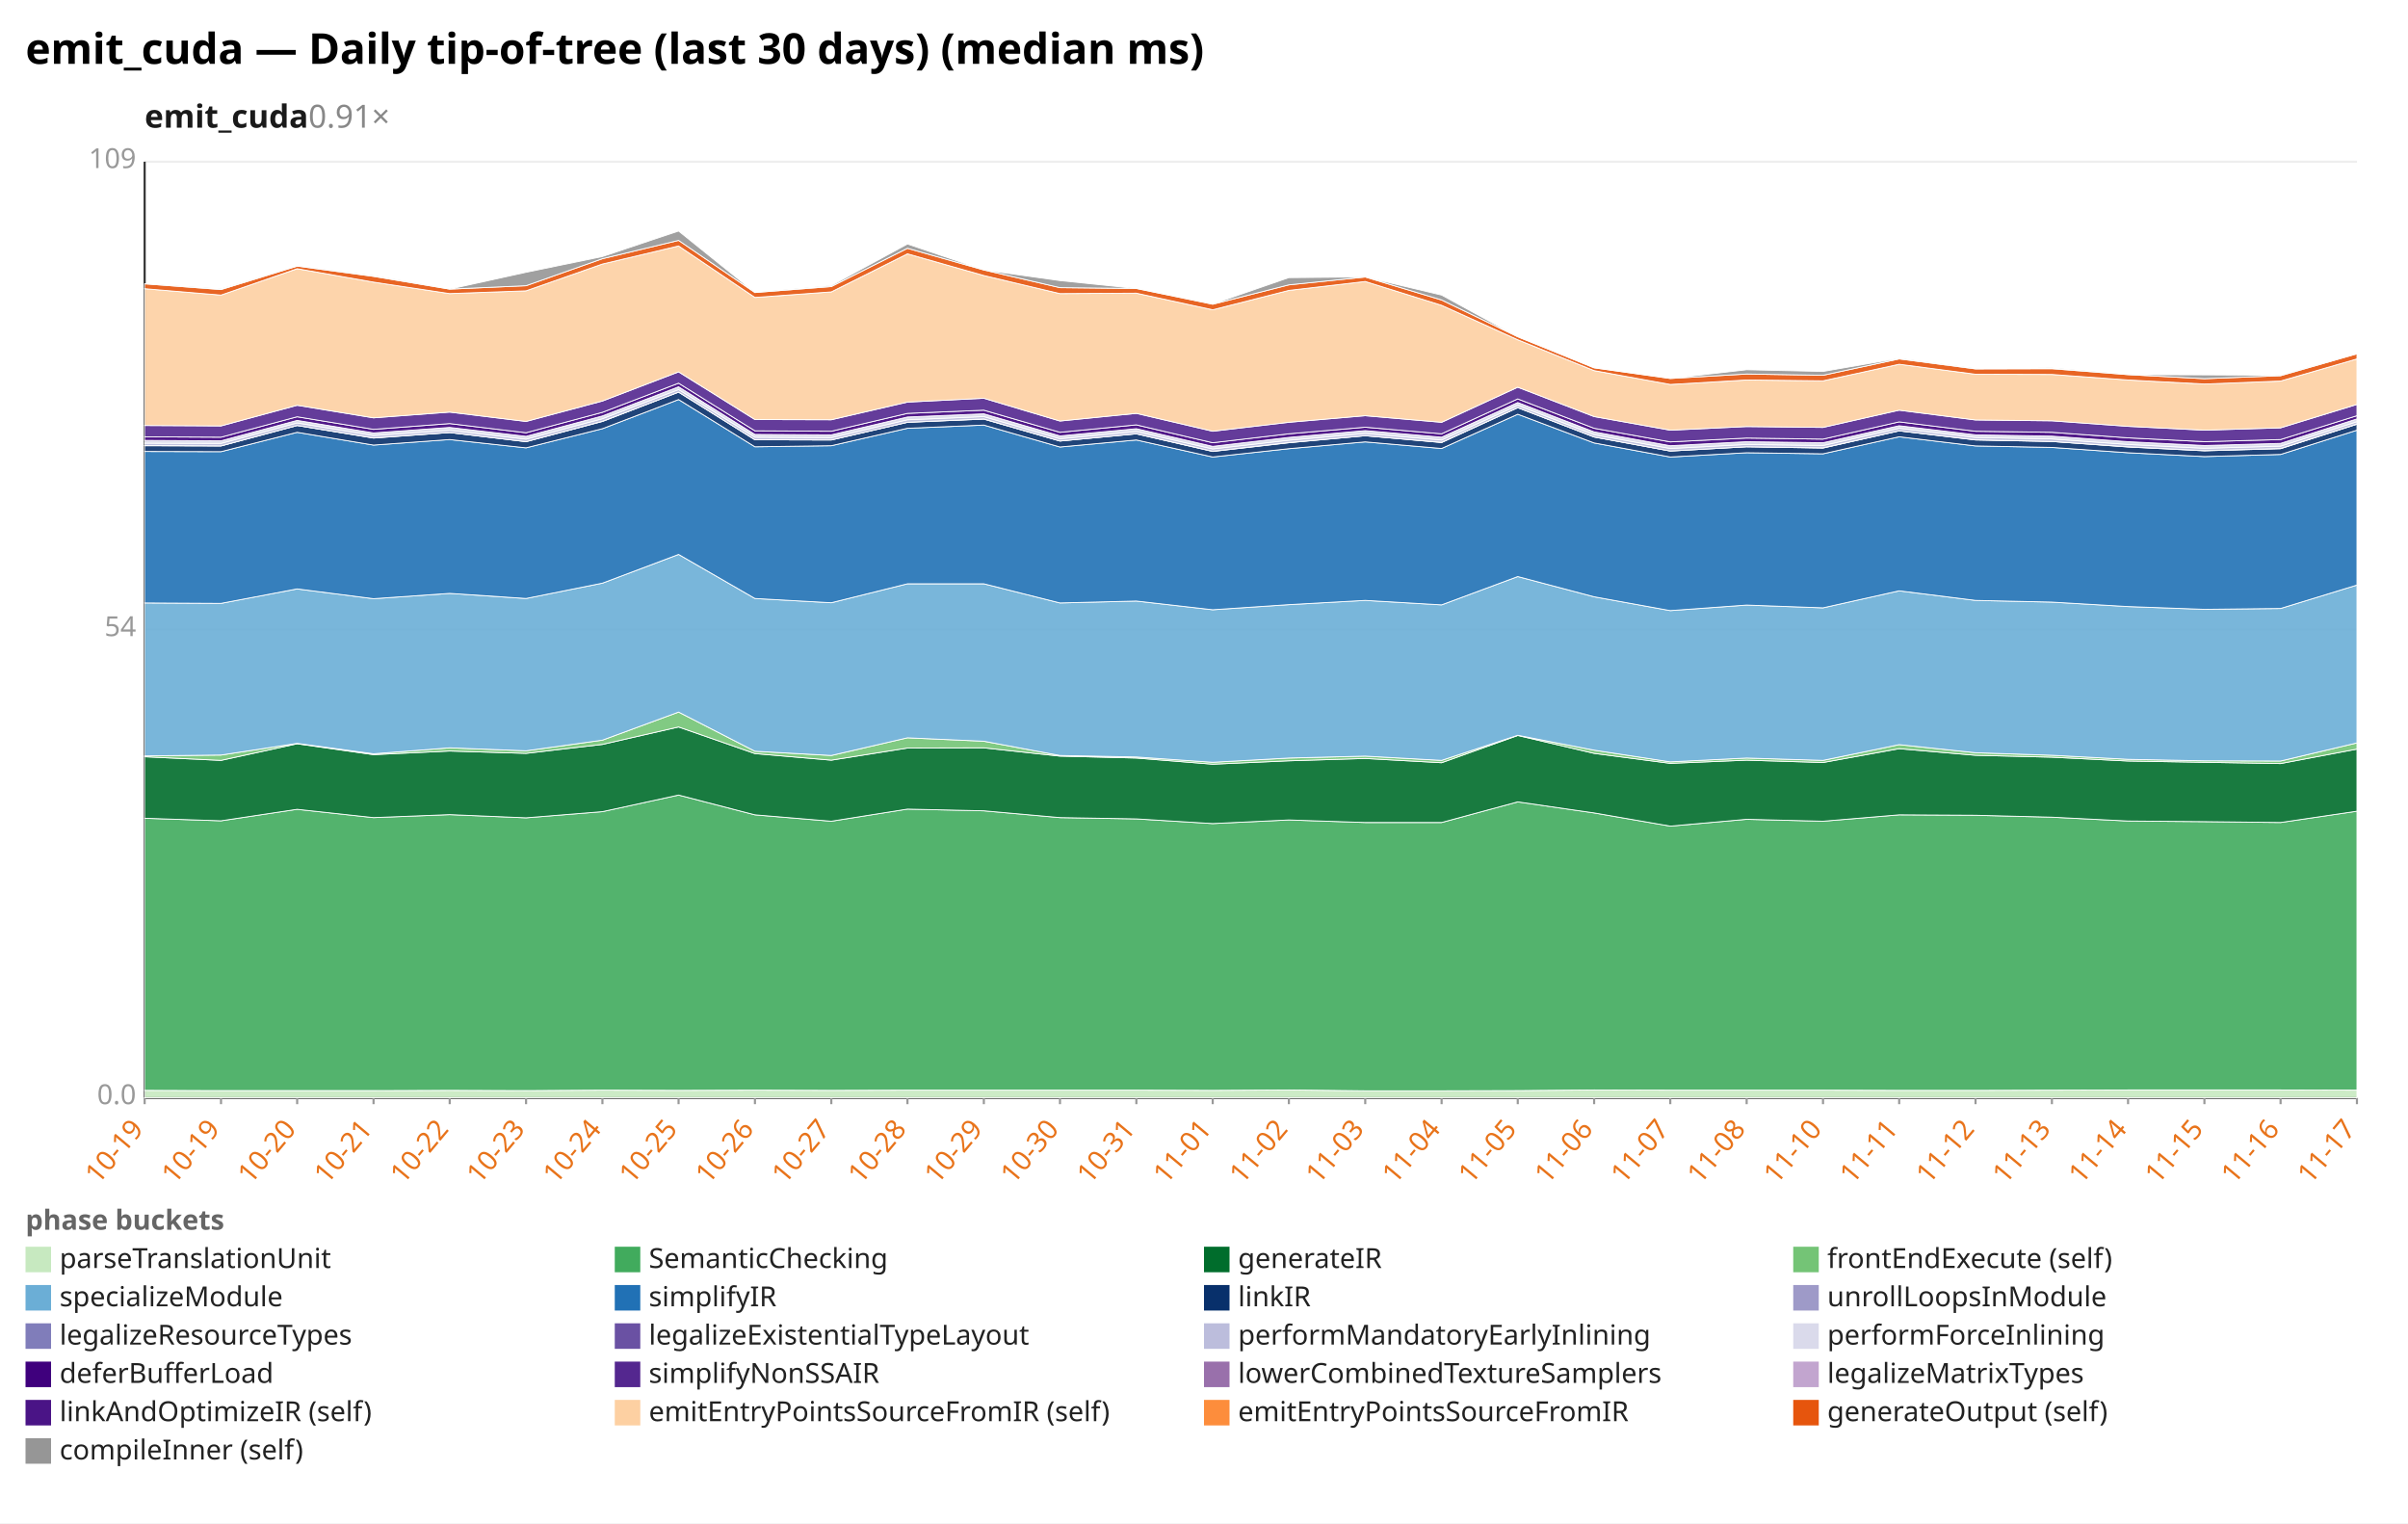
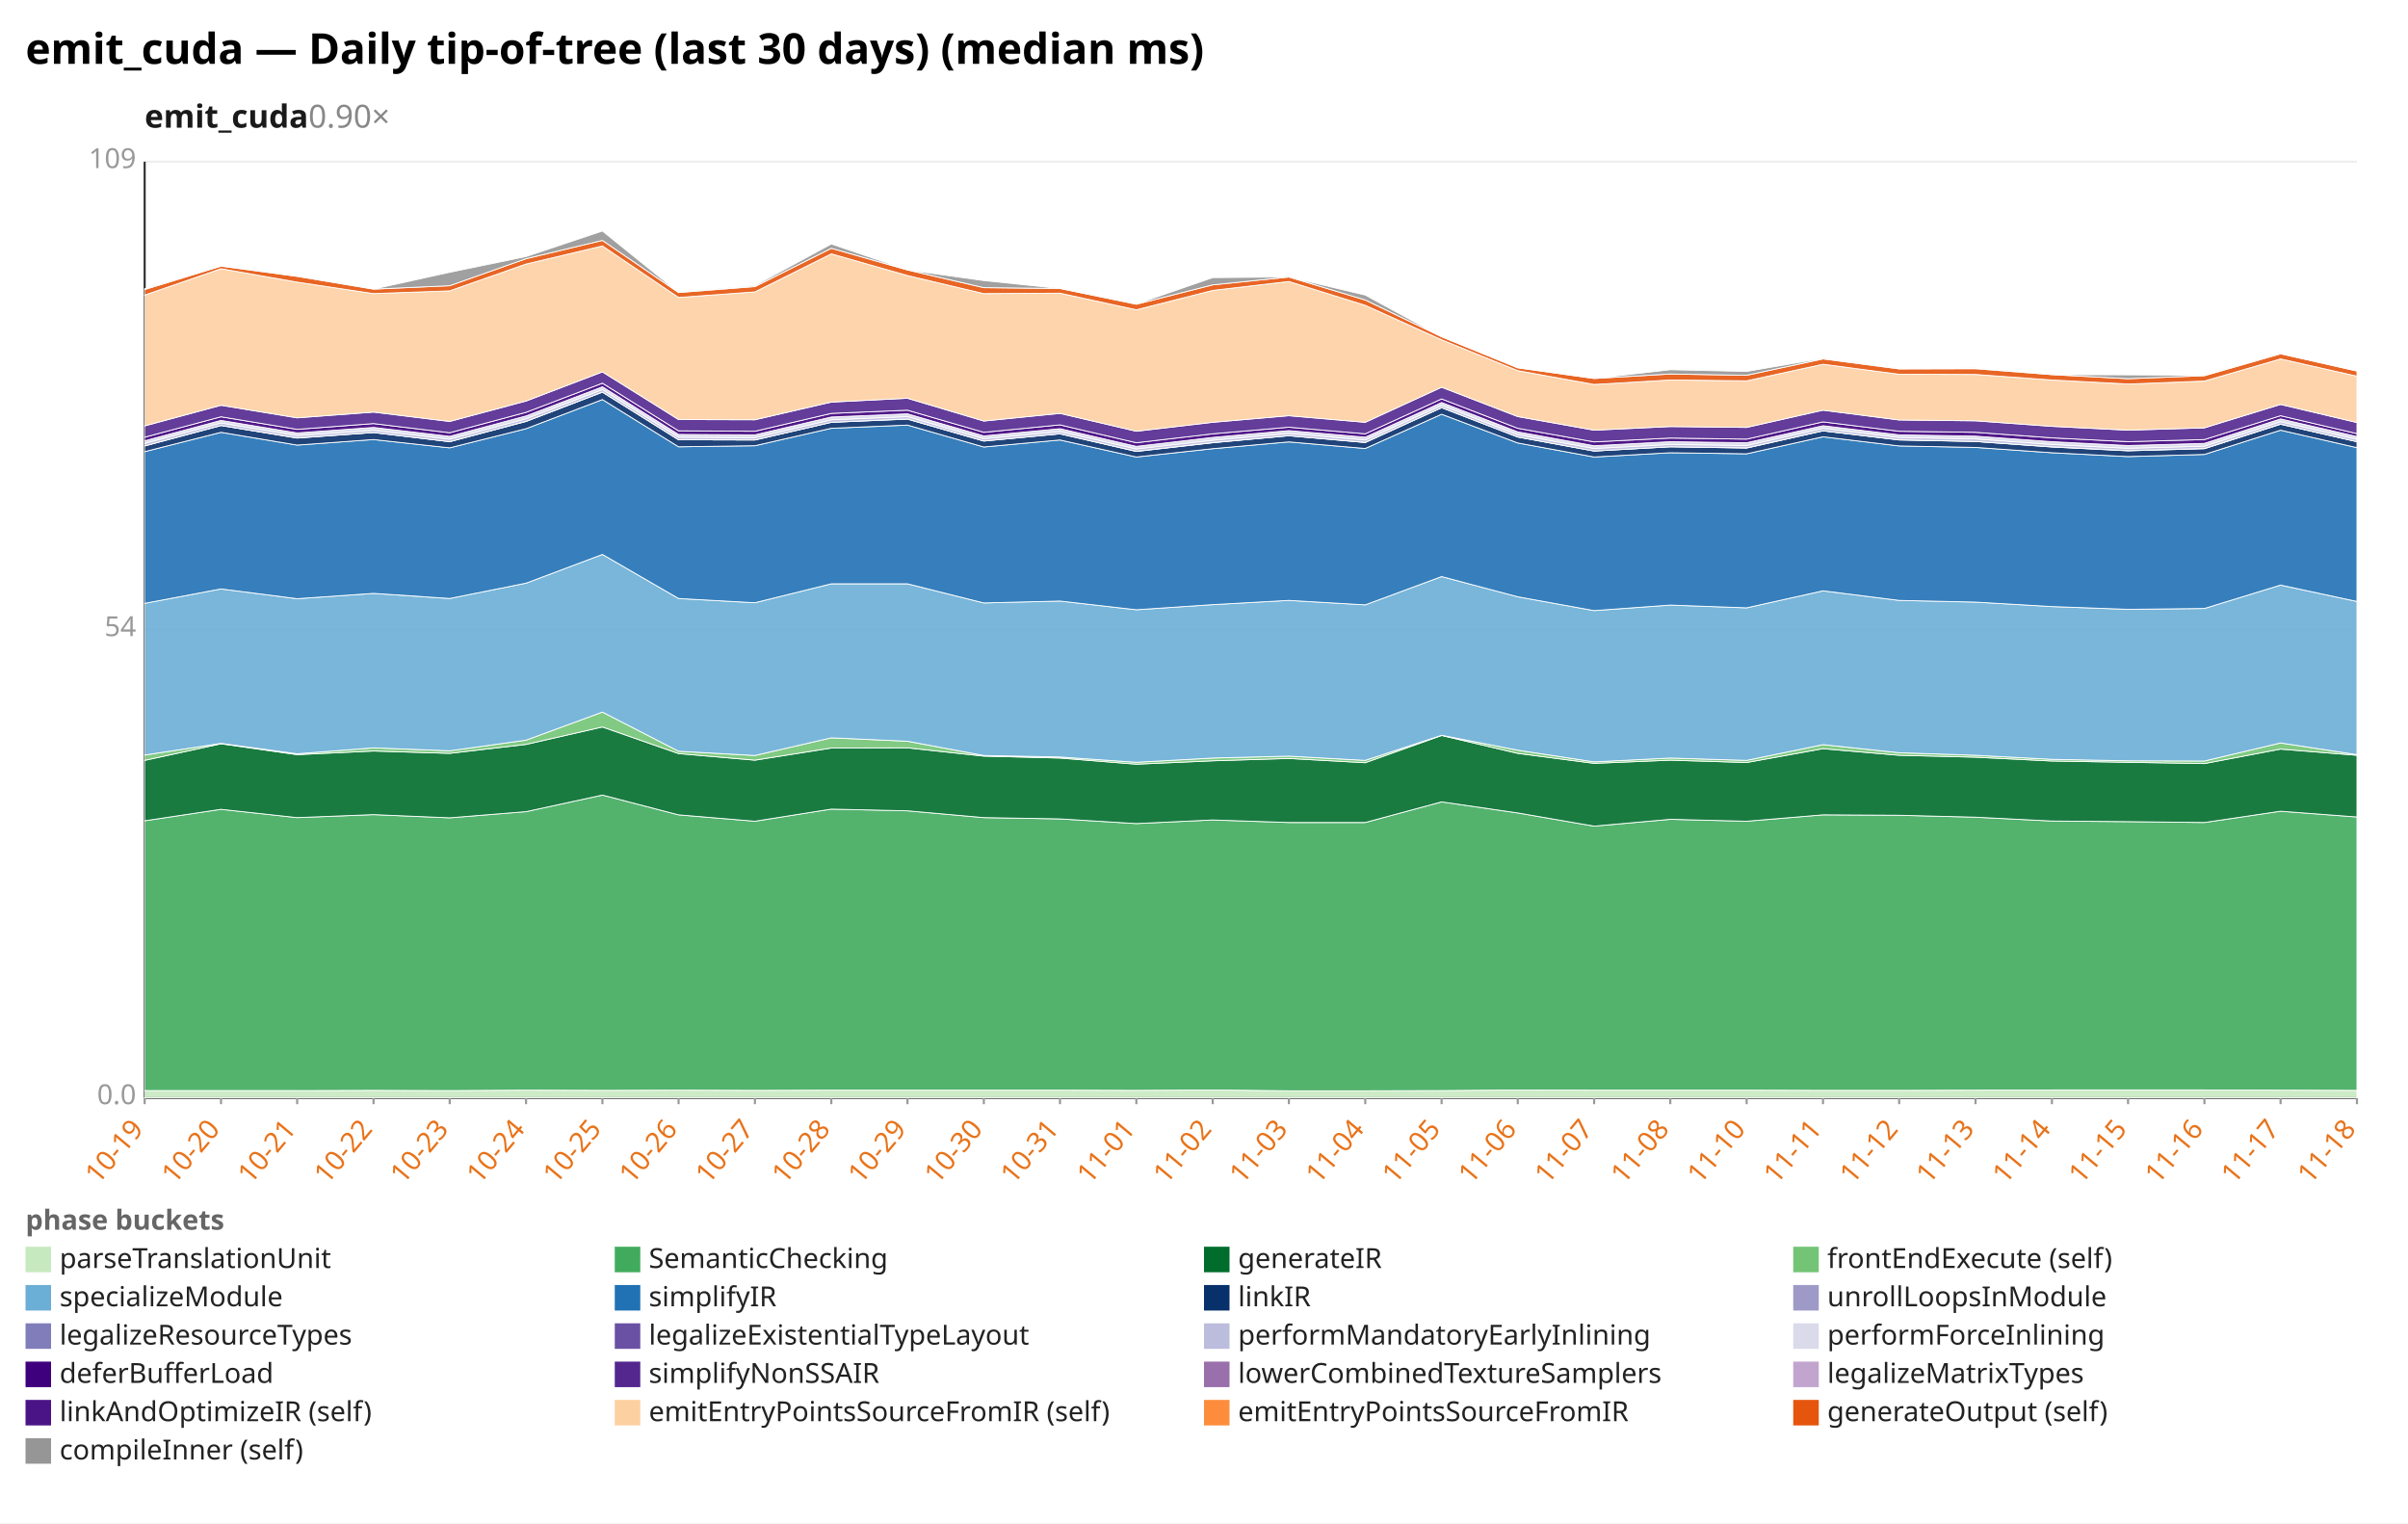
<svg xmlns="http://www.w3.org/2000/svg" width="1132" height="716" viewBox="0 0 1132 716" preserveAspectRatio="xMidYMid meet" font-family="sans-serif" font-size="13">
  <rect width="1132" height="716" fill="white" />
  <text x="12" y="30" font-size="20" font-weight="bold">emit_cuda — Daily tip-of-tree (last 30 days) (median ms)</text>
-   <text x="68" y="60" font-size="15" font-weight="600" fill="#1a1a1a">emit_cuda<tspan fill="#888" font-weight="400" text-decoration="none">  0.91×</tspan>
+   <text x="68" y="60" font-size="15" font-weight="600" fill="#1a1a1a">emit_cuda<tspan fill="#888" font-weight="400" text-decoration="none">  0.90×</tspan>
  </text>
  <line x1="68.0" y1="516.0" x2="1108.0" y2="516.0" stroke="#eee" />
  <text x="64.0" y="519.0" text-anchor="end" fill="#999">0.0</text>
  <line x1="68.0" y1="296.0" x2="1108.0" y2="296.0" stroke="#eee" />
  <text x="64.0" y="299.0" text-anchor="end" fill="#999">54</text>
  <line x1="68.0" y1="76.0" x2="1108.0" y2="76.0" stroke="#eee" />
  <text x="64.0" y="79.0" text-anchor="end" fill="#999">109</text>
  <line x1="68.0" y1="76.0" x2="68.0" y2="516.0" stroke="#333" />
  <line x1="68.0" y1="516.0" x2="1108.0" y2="516.0" stroke="#333" />
  <line x1="68.0" y1="516.0" x2="68.0" y2="519.0" stroke="#999" />
  <text x="68.0" y="531.0" text-anchor="end" fill="#e8731a" transform="rotate(-50 68.0 531.0)">10-19</text>
  <line x1="103.9" y1="516.0" x2="103.9" y2="519.0" stroke="#999" />
-   <text x="103.9" y="531.0" text-anchor="end" fill="#e8731a" transform="rotate(-50 103.9 531.0)">10-19</text>
+   <text x="103.9" y="531.0" text-anchor="end" fill="#e8731a" transform="rotate(-50 103.9 531.0)">10-20</text>
  <line x1="139.7" y1="516.0" x2="139.7" y2="519.0" stroke="#999" />
-   <text x="139.7" y="531.0" text-anchor="end" fill="#e8731a" transform="rotate(-50 139.7 531.0)">10-20</text>
+   <text x="139.7" y="531.0" text-anchor="end" fill="#e8731a" transform="rotate(-50 139.7 531.0)">10-21</text>
  <line x1="175.6" y1="516.0" x2="175.6" y2="519.0" stroke="#999" />
-   <text x="175.6" y="531.0" text-anchor="end" fill="#e8731a" transform="rotate(-50 175.6 531.0)">10-21</text>
+   <text x="175.6" y="531.0" text-anchor="end" fill="#e8731a" transform="rotate(-50 175.6 531.0)">10-22</text>
  <line x1="211.4" y1="516.0" x2="211.4" y2="519.0" stroke="#999" />
-   <text x="211.4" y="531.0" text-anchor="end" fill="#e8731a" transform="rotate(-50 211.4 531.0)">10-22</text>
+   <text x="211.4" y="531.0" text-anchor="end" fill="#e8731a" transform="rotate(-50 211.4 531.0)">10-23</text>
  <line x1="247.3" y1="516.0" x2="247.3" y2="519.0" stroke="#999" />
-   <text x="247.3" y="531.0" text-anchor="end" fill="#e8731a" transform="rotate(-50 247.3 531.0)">10-23</text>
+   <text x="247.3" y="531.0" text-anchor="end" fill="#e8731a" transform="rotate(-50 247.3 531.0)">10-24</text>
  <line x1="283.2" y1="516.0" x2="283.2" y2="519.0" stroke="#999" />
-   <text x="283.2" y="531.0" text-anchor="end" fill="#e8731a" transform="rotate(-50 283.2 531.0)">10-24</text>
+   <text x="283.2" y="531.0" text-anchor="end" fill="#e8731a" transform="rotate(-50 283.2 531.0)">10-25</text>
  <line x1="319.0" y1="516.0" x2="319.0" y2="519.0" stroke="#999" />
-   <text x="319.0" y="531.0" text-anchor="end" fill="#e8731a" transform="rotate(-50 319.0 531.0)">10-25</text>
+   <text x="319.0" y="531.0" text-anchor="end" fill="#e8731a" transform="rotate(-50 319.0 531.0)">10-26</text>
  <line x1="354.9" y1="516.0" x2="354.9" y2="519.0" stroke="#999" />
-   <text x="354.9" y="531.0" text-anchor="end" fill="#e8731a" transform="rotate(-50 354.9 531.0)">10-26</text>
+   <text x="354.9" y="531.0" text-anchor="end" fill="#e8731a" transform="rotate(-50 354.9 531.0)">10-27</text>
  <line x1="390.8" y1="516.0" x2="390.8" y2="519.0" stroke="#999" />
-   <text x="390.8" y="531.0" text-anchor="end" fill="#e8731a" transform="rotate(-50 390.8 531.0)">10-27</text>
+   <text x="390.8" y="531.0" text-anchor="end" fill="#e8731a" transform="rotate(-50 390.8 531.0)">10-28</text>
  <line x1="426.6" y1="516.0" x2="426.6" y2="519.0" stroke="#999" />
-   <text x="426.6" y="531.0" text-anchor="end" fill="#e8731a" transform="rotate(-50 426.6 531.0)">10-28</text>
+   <text x="426.6" y="531.0" text-anchor="end" fill="#e8731a" transform="rotate(-50 426.6 531.0)">10-29</text>
  <line x1="462.5" y1="516.0" x2="462.5" y2="519.0" stroke="#999" />
-   <text x="462.5" y="531.0" text-anchor="end" fill="#e8731a" transform="rotate(-50 462.5 531.0)">10-29</text>
+   <text x="462.5" y="531.0" text-anchor="end" fill="#e8731a" transform="rotate(-50 462.5 531.0)">10-30</text>
  <line x1="498.3" y1="516.0" x2="498.3" y2="519.0" stroke="#999" />
-   <text x="498.3" y="531.0" text-anchor="end" fill="#e8731a" transform="rotate(-50 498.3 531.0)">10-30</text>
+   <text x="498.3" y="531.0" text-anchor="end" fill="#e8731a" transform="rotate(-50 498.3 531.0)">10-31</text>
  <line x1="534.2" y1="516.0" x2="534.2" y2="519.0" stroke="#999" />
-   <text x="534.2" y="531.0" text-anchor="end" fill="#e8731a" transform="rotate(-50 534.2 531.0)">10-31</text>
+   <text x="534.2" y="531.0" text-anchor="end" fill="#e8731a" transform="rotate(-50 534.2 531.0)">11-01</text>
  <line x1="570.1" y1="516.0" x2="570.1" y2="519.0" stroke="#999" />
-   <text x="570.1" y="531.0" text-anchor="end" fill="#e8731a" transform="rotate(-50 570.1 531.0)">11-01</text>
+   <text x="570.1" y="531.0" text-anchor="end" fill="#e8731a" transform="rotate(-50 570.1 531.0)">11-02</text>
  <line x1="605.9" y1="516.0" x2="605.9" y2="519.0" stroke="#999" />
-   <text x="605.9" y="531.0" text-anchor="end" fill="#e8731a" transform="rotate(-50 605.9 531.0)">11-02</text>
+   <text x="605.9" y="531.0" text-anchor="end" fill="#e8731a" transform="rotate(-50 605.9 531.0)">11-03</text>
  <line x1="641.8" y1="516.0" x2="641.8" y2="519.0" stroke="#999" />
-   <text x="641.8" y="531.0" text-anchor="end" fill="#e8731a" transform="rotate(-50 641.8 531.0)">11-03</text>
+   <text x="641.8" y="531.0" text-anchor="end" fill="#e8731a" transform="rotate(-50 641.8 531.0)">11-04</text>
  <line x1="677.7" y1="516.0" x2="677.7" y2="519.0" stroke="#999" />
-   <text x="677.7" y="531.0" text-anchor="end" fill="#e8731a" transform="rotate(-50 677.7 531.0)">11-04</text>
+   <text x="677.7" y="531.0" text-anchor="end" fill="#e8731a" transform="rotate(-50 677.7 531.0)">11-05</text>
  <line x1="713.5" y1="516.0" x2="713.5" y2="519.0" stroke="#999" />
-   <text x="713.5" y="531.0" text-anchor="end" fill="#e8731a" transform="rotate(-50 713.5 531.0)">11-05</text>
+   <text x="713.5" y="531.0" text-anchor="end" fill="#e8731a" transform="rotate(-50 713.5 531.0)">11-06</text>
  <line x1="749.4" y1="516.0" x2="749.4" y2="519.0" stroke="#999" />
-   <text x="749.4" y="531.0" text-anchor="end" fill="#e8731a" transform="rotate(-50 749.4 531.0)">11-06</text>
+   <text x="749.4" y="531.0" text-anchor="end" fill="#e8731a" transform="rotate(-50 749.4 531.0)">11-07</text>
  <line x1="785.2" y1="516.0" x2="785.2" y2="519.0" stroke="#999" />
-   <text x="785.2" y="531.0" text-anchor="end" fill="#e8731a" transform="rotate(-50 785.2 531.0)">11-07</text>
+   <text x="785.2" y="531.0" text-anchor="end" fill="#e8731a" transform="rotate(-50 785.2 531.0)">11-08</text>
  <line x1="821.1" y1="516.0" x2="821.1" y2="519.0" stroke="#999" />
-   <text x="821.1" y="531.0" text-anchor="end" fill="#e8731a" transform="rotate(-50 821.1 531.0)">11-08</text>
+   <text x="821.1" y="531.0" text-anchor="end" fill="#e8731a" transform="rotate(-50 821.1 531.0)">11-10</text>
  <line x1="857.0" y1="516.0" x2="857.0" y2="519.0" stroke="#999" />
-   <text x="857.0" y="531.0" text-anchor="end" fill="#e8731a" transform="rotate(-50 857.0 531.0)">11-10</text>
+   <text x="857.0" y="531.0" text-anchor="end" fill="#e8731a" transform="rotate(-50 857.0 531.0)">11-11</text>
  <line x1="892.8" y1="516.0" x2="892.8" y2="519.0" stroke="#999" />
-   <text x="892.8" y="531.0" text-anchor="end" fill="#e8731a" transform="rotate(-50 892.8 531.0)">11-11</text>
+   <text x="892.8" y="531.0" text-anchor="end" fill="#e8731a" transform="rotate(-50 892.8 531.0)">11-12</text>
  <line x1="928.7" y1="516.0" x2="928.7" y2="519.0" stroke="#999" />
-   <text x="928.7" y="531.0" text-anchor="end" fill="#e8731a" transform="rotate(-50 928.7 531.0)">11-12</text>
+   <text x="928.7" y="531.0" text-anchor="end" fill="#e8731a" transform="rotate(-50 928.7 531.0)">11-13</text>
  <line x1="964.6" y1="516.0" x2="964.6" y2="519.0" stroke="#999" />
-   <text x="964.6" y="531.0" text-anchor="end" fill="#e8731a" transform="rotate(-50 964.6 531.0)">11-13</text>
+   <text x="964.6" y="531.0" text-anchor="end" fill="#e8731a" transform="rotate(-50 964.6 531.0)">11-14</text>
  <line x1="1000.4" y1="516.0" x2="1000.4" y2="519.0" stroke="#999" />
-   <text x="1000.4" y="531.0" text-anchor="end" fill="#e8731a" transform="rotate(-50 1000.4 531.0)">11-14</text>
+   <text x="1000.4" y="531.0" text-anchor="end" fill="#e8731a" transform="rotate(-50 1000.4 531.0)">11-15</text>
  <line x1="1036.3" y1="516.0" x2="1036.3" y2="519.0" stroke="#999" />
-   <text x="1036.3" y="531.0" text-anchor="end" fill="#e8731a" transform="rotate(-50 1036.3 531.0)">11-15</text>
+   <text x="1036.3" y="531.0" text-anchor="end" fill="#e8731a" transform="rotate(-50 1036.3 531.0)">11-16</text>
  <line x1="1072.1" y1="516.0" x2="1072.1" y2="519.0" stroke="#999" />
-   <text x="1072.1" y="531.0" text-anchor="end" fill="#e8731a" transform="rotate(-50 1072.1 531.0)">11-16</text>
+   <text x="1072.1" y="531.0" text-anchor="end" fill="#e8731a" transform="rotate(-50 1072.1 531.0)">11-17</text>
  <line x1="1108.0" y1="516.0" x2="1108.0" y2="519.0" stroke="#999" />
-   <text x="1108.0" y="531.0" text-anchor="end" fill="#e8731a" transform="rotate(-50 1108.0 531.0)">11-17</text>
-   <polygon points="68.0,512.5 103.9,512.6 139.7,512.6 175.6,512.6 211.4,512.5 247.3,512.6 283.2,512.4 319.0,512.5 354.9,512.4 390.8,512.5 426.6,512.4 462.5,512.4 498.3,512.4 534.2,512.4 570.1,512.5 605.9,512.3 641.8,512.7 677.7,512.7 713.5,512.6 749.4,512.3 785.2,512.4 821.1,512.4 857.0,512.4 892.8,512.5 928.7,512.5 964.6,512.4 1000.4,512.3 1036.3,512.3 1072.1,512.3 1108.0,512.4 1108.0,516.0 1072.1,516.0 1036.3,516.0 1000.4,516.0 964.6,516.0 928.7,516.0 892.8,516.0 857.0,516.0 821.1,516.0 785.2,516.0 749.4,516.0 713.5,516.0 677.7,516.0 641.8,516.0 605.9,516.0 570.1,516.0 534.2,516.0 498.3,516.0 462.5,516.0 426.6,516.0 390.8,516.0 354.9,516.0 319.0,516.0 283.2,516.0 247.3,516.0 211.4,516.0 175.6,516.0 139.7,516.0 103.9,516.0 68.0,516.0" fill="#c7e9c0" fill-opacity="0.9" stroke="#fff" stroke-width="0.4" />
-   <polygon points="68.0,384.6 103.9,385.8 139.7,380.4 175.6,384.3 211.4,382.9 247.3,384.4 283.2,381.5 319.0,373.7 354.9,383.0 390.8,386.0 426.6,380.3 462.5,381.1 498.3,384.3 534.2,384.9 570.1,387.1 605.9,385.4 641.8,386.6 677.7,386.6 713.5,376.9 749.4,382.1 785.2,388.3 821.1,385.1 857.0,386.0 892.8,383.0 928.7,383.2 964.6,384.1 1000.4,385.9 1036.3,386.2 1072.1,386.6 1108.0,381.3 1108.0,512.4 1072.1,512.3 1036.3,512.3 1000.4,512.3 964.6,512.4 928.7,512.5 892.8,512.5 857.0,512.4 821.1,512.4 785.2,512.4 749.4,512.3 713.5,512.6 677.7,512.7 641.8,512.7 605.9,512.3 570.1,512.5 534.2,512.4 498.3,512.4 462.5,512.4 426.6,512.4 390.8,512.5 354.9,512.4 319.0,512.5 283.2,512.4 247.3,512.6 211.4,512.5 175.6,512.6 139.7,512.6 103.9,512.6 68.0,512.5" fill="#41ab5d" fill-opacity="0.9" stroke="#fff" stroke-width="0.4" />
-   <polygon points="68.0,355.7 103.9,357.4 139.7,349.6 175.6,354.7 211.4,353.0 247.3,354.1 283.2,349.9 319.0,341.7 354.9,354.2 390.8,357.3 426.6,351.6 462.5,351.5 498.3,355.4 534.2,356.3 570.1,359.2 605.9,357.6 641.8,356.5 677.7,358.5 713.5,345.7 749.4,354.1 785.2,358.8 821.1,357.3 857.0,358.4 892.8,351.9 928.7,355.0 964.6,355.9 1000.4,357.7 1036.3,358.3 1072.1,358.9 1108.0,352.1 1108.0,381.3 1072.1,386.6 1036.3,386.2 1000.4,385.9 964.6,384.1 928.7,383.2 892.8,383.0 857.0,386.0 821.1,385.1 785.2,388.3 749.4,382.1 713.5,376.9 677.7,386.6 641.8,386.6 605.9,385.4 570.1,387.1 534.2,384.9 498.3,384.3 462.5,381.1 426.6,380.3 390.8,386.0 354.9,383.0 319.0,373.7 283.2,381.5 247.3,384.4 211.4,382.9 175.6,384.3 139.7,380.4 103.9,385.8 68.0,384.6" fill="#006d2c" fill-opacity="0.9" stroke="#fff" stroke-width="0.4" />
-   <polygon points="68.0,355.3 103.9,354.9 139.7,349.4 175.6,354.3 211.4,351.5 247.3,352.9 283.2,347.9 319.0,334.7 354.9,353.1 390.8,355.1 426.6,346.8 462.5,348.4 498.3,355.1 534.2,355.8 570.1,358.3 605.9,356.3 641.8,355.4 677.7,357.4 713.5,345.6 749.4,352.6 785.2,358.1 821.1,356.3 857.0,357.4 892.8,350.0 928.7,353.8 964.6,355.0 1000.4,356.9 1036.3,357.6 1072.1,357.7 1108.0,349.2 1108.0,352.1 1072.1,358.9 1036.3,358.3 1000.4,357.7 964.6,355.9 928.7,355.0 892.8,351.9 857.0,358.4 821.1,357.3 785.2,358.8 749.4,354.1 713.5,345.7 677.7,358.5 641.8,356.5 605.9,357.6 570.1,359.2 534.2,356.3 498.3,355.4 462.5,351.5 426.6,351.6 390.8,357.3 354.9,354.2 319.0,341.7 283.2,349.9 247.3,354.1 211.4,353.0 175.6,354.7 139.7,349.6 103.9,357.4 68.0,355.7" fill="#74c476" fill-opacity="0.9" stroke="#fff" stroke-width="0.4" />
-   <polygon points="68.0,283.4 103.9,283.6 139.7,276.8 175.6,281.4 211.4,278.9 247.3,281.3 283.2,274.1 319.0,260.6 354.9,281.3 390.8,283.3 426.6,274.4 462.5,274.4 498.3,283.4 534.2,282.5 570.1,286.6 605.9,284.2 641.8,282.2 677.7,284.3 713.5,271.0 749.4,280.5 785.2,287.0 821.1,284.4 857.0,285.7 892.8,277.7 928.7,282.2 964.6,283.0 1000.4,285.1 1036.3,286.4 1072.1,286.0 1108.0,275.0 1108.0,349.2 1072.1,357.7 1036.3,357.6 1000.4,356.9 964.6,355.0 928.7,353.8 892.8,350.0 857.0,357.4 821.1,356.3 785.2,358.1 749.4,352.6 713.5,345.6 677.7,357.4 641.8,355.4 605.9,356.3 570.1,358.3 534.2,355.8 498.3,355.1 462.5,348.4 426.6,346.8 390.8,355.1 354.9,353.1 319.0,334.7 283.2,347.9 247.3,352.9 211.4,351.5 175.6,354.3 139.7,349.4 103.9,354.9 68.0,355.3" fill="#6baed6" fill-opacity="0.9" stroke="#fff" stroke-width="0.4" />
-   <polygon points="68.0,212.2 103.9,212.3 139.7,203.2 175.6,209.2 211.4,206.6 247.3,210.5 283.2,201.5 319.0,187.8 354.9,210.0 390.8,209.5 426.6,201.3 462.5,199.8 498.3,210.1 534.2,206.8 570.1,214.8 605.9,210.9 641.8,207.7 677.7,210.8 713.5,194.7 749.4,208.2 785.2,214.8 821.1,212.8 857.0,213.3 892.8,205.3 928.7,209.6 964.6,210.3 1000.4,212.8 1036.3,214.6 1072.1,213.6 1108.0,202.2 1108.0,275.0 1072.1,286.0 1036.3,286.4 1000.4,285.1 964.6,283.0 928.7,282.2 892.8,277.7 857.0,285.7 821.1,284.4 785.2,287.0 749.4,280.5 713.5,271.0 677.7,284.3 641.8,282.2 605.9,284.2 570.1,286.6 534.2,282.5 498.3,283.4 462.5,274.4 426.6,274.4 390.8,283.3 354.9,281.3 319.0,260.6 283.2,274.1 247.3,281.3 211.4,278.9 175.6,281.4 139.7,276.8 103.9,283.6 68.0,283.4" fill="#2171b5" fill-opacity="0.9" stroke="#fff" stroke-width="0.4" />
-   <polygon points="68.0,209.5 103.9,209.6 139.7,200.0 175.6,205.9 211.4,203.3 247.3,207.6 283.2,198.1 319.0,184.3 354.9,206.7 390.8,206.8 426.6,198.5 462.5,197.0 498.3,207.3 534.2,203.9 570.1,212.2 605.9,208.1 641.8,204.8 677.7,208.0 713.5,191.6 749.4,205.4 785.2,212.0 821.1,210.0 857.0,210.6 892.8,202.5 928.7,206.8 964.6,207.5 1000.4,210.1 1036.3,211.9 1072.1,210.9 1108.0,199.4 1108.0,202.2 1072.1,213.6 1036.3,214.6 1000.4,212.8 964.6,210.3 928.7,209.6 892.8,205.3 857.0,213.3 821.1,212.8 785.2,214.8 749.4,208.2 713.5,194.7 677.7,210.8 641.8,207.7 605.9,210.9 570.1,214.8 534.2,206.8 498.3,210.1 462.5,199.8 426.6,201.3 390.8,209.5 354.9,210.0 319.0,187.8 283.2,201.5 247.3,210.5 211.4,206.6 175.6,209.2 139.7,203.2 103.9,212.3 68.0,212.2" fill="#08306b" fill-opacity="0.9" stroke="#fff" stroke-width="0.4" />
-   <polygon points="68.0,209.4 103.9,209.6 139.7,200.0 175.6,205.8 211.4,203.3 247.3,207.6 283.2,198.0 319.0,184.3 354.9,206.7 390.8,206.8 426.6,198.5 462.5,196.9 498.3,207.3 534.2,203.9 570.1,212.1 605.9,208.0 641.8,204.8 677.7,207.9 713.5,191.6 749.4,205.4 785.2,212.0 821.1,210.0 857.0,210.5 892.8,202.5 928.7,206.7 964.6,207.5 1000.4,210.0 1036.3,211.8 1072.1,210.8 1108.0,199.3 1108.0,199.4 1072.1,210.9 1036.3,211.9 1000.4,210.1 964.6,207.5 928.7,206.8 892.8,202.5 857.0,210.6 821.1,210.0 785.2,212.0 749.4,205.4 713.5,191.6 677.7,208.0 641.8,204.8 605.9,208.1 570.1,212.2 534.2,203.9 498.3,207.3 462.5,197.0 426.6,198.5 390.8,206.8 354.9,206.7 319.0,184.3 283.2,198.1 247.3,207.6 211.4,203.3 175.6,205.9 139.7,200.0 103.9,209.6 68.0,209.5" fill="#9e9ac8" fill-opacity="0.9" stroke="#fff" stroke-width="0.4" />
-   <polygon points="68.0,208.3 103.9,208.4 139.7,198.8 175.6,204.7 211.4,202.2 247.3,206.4 283.2,196.8 319.0,183.1 354.9,205.5 390.8,205.7 426.6,197.3 462.5,195.8 498.3,206.2 534.2,202.8 570.1,211.0 605.9,206.9 641.8,203.7 677.7,206.8 713.5,190.5 749.4,204.3 785.2,210.8 821.1,208.9 857.0,209.4 892.8,201.3 928.7,205.6 964.6,206.3 1000.4,208.9 1036.3,210.7 1072.1,209.7 1108.0,198.2 1108.0,199.3 1072.1,210.8 1036.3,211.8 1000.4,210.0 964.6,207.5 928.7,206.7 892.8,202.5 857.0,210.5 821.1,210.0 785.2,212.0 749.4,205.4 713.5,191.6 677.7,207.9 641.8,204.8 605.9,208.0 570.1,212.1 534.2,203.9 498.3,207.3 462.5,196.9 426.6,198.5 390.8,206.8 354.9,206.7 319.0,184.3 283.2,198.0 247.3,207.6 211.4,203.3 175.6,205.8 139.7,200.0 103.9,209.6 68.0,209.4" fill="#bcbddc" fill-opacity="0.9" stroke="#fff" stroke-width="0.4" />
-   <polygon points="68.0,207.0 103.9,207.2 139.7,197.6 175.6,203.5 211.4,200.9 247.3,205.1 283.2,195.5 319.0,181.8 354.9,204.2 390.8,204.4 426.6,196.0 462.5,194.5 498.3,204.9 534.2,201.5 570.1,209.8 605.9,205.6 641.8,202.4 677.7,205.5 713.5,189.2 749.4,203.0 785.2,209.5 821.1,207.6 857.0,208.1 892.8,200.1 928.7,204.4 964.6,205.0 1000.4,207.6 1036.3,209.4 1072.1,208.4 1108.0,196.9 1108.0,198.2 1072.1,209.7 1036.3,210.7 1000.4,208.9 964.6,206.3 928.7,205.6 892.8,201.3 857.0,209.4 821.1,208.9 785.2,210.8 749.4,204.3 713.5,190.5 677.7,206.8 641.8,203.7 605.9,206.9 570.1,211.0 534.2,202.8 498.3,206.2 462.5,195.8 426.6,197.3 390.8,205.7 354.9,205.5 319.0,183.1 283.2,196.8 247.3,206.4 211.4,202.2 175.6,204.7 139.7,198.8 103.9,208.4 68.0,208.3" fill="#dadaeb" fill-opacity="0.9" stroke="#fff" stroke-width="0.4" />
-   <polygon points="68.0,205.3 103.9,205.5 139.7,195.9 175.6,201.8 211.4,199.1 247.3,203.4 283.2,193.8 319.0,180.1 354.9,202.5 390.8,202.7 426.6,194.3 462.5,192.8 498.3,203.2 534.2,199.7 570.1,208.1 605.9,203.9 641.8,200.8 677.7,203.9 713.5,187.5 749.4,201.3 785.2,207.7 821.1,205.9 857.0,206.4 892.8,198.3 928.7,202.7 964.6,203.2 1000.4,205.8 1036.3,207.6 1072.1,206.6 1108.0,195.4 1108.0,196.9 1072.1,208.4 1036.3,209.4 1000.4,207.6 964.6,205.0 928.7,204.4 892.8,200.1 857.0,208.1 821.1,207.6 785.2,209.5 749.4,203.0 713.5,189.2 677.7,205.5 641.8,202.4 605.9,205.6 570.1,209.8 534.2,201.5 498.3,204.9 462.5,194.5 426.6,196.0 390.8,204.4 354.9,204.2 319.0,181.8 283.2,195.5 247.3,205.1 211.4,200.9 175.6,203.5 139.7,197.6 103.9,207.2 68.0,207.0" fill="#3f007d" fill-opacity="0.9" stroke="#fff" stroke-width="0.4" />
-   <polygon points="68.0,200.0 103.9,200.2 139.7,190.5 175.6,196.4 211.4,193.7 247.3,198.1 283.2,188.5 319.0,174.8 354.9,197.2 390.8,197.3 426.6,189.0 462.5,187.2 498.3,197.9 534.2,194.3 570.1,202.7 605.9,198.5 641.8,195.4 677.7,198.5 713.5,182.0 749.4,195.8 785.2,202.2 821.1,200.5 857.0,200.9 892.8,192.8 928.7,197.4 964.6,197.8 1000.4,200.4 1036.3,202.2 1072.1,201.1 1108.0,190.1 1108.0,195.4 1072.1,206.6 1036.3,207.6 1000.4,205.8 964.6,203.2 928.7,202.7 892.8,198.3 857.0,206.4 821.1,205.9 785.2,207.7 749.4,201.3 713.5,187.5 677.7,203.9 641.8,200.8 605.9,203.9 570.1,208.1 534.2,199.7 498.3,203.2 462.5,192.8 426.6,194.3 390.8,202.7 354.9,202.5 319.0,180.1 283.2,193.8 247.3,203.4 211.4,199.1 175.6,201.8 139.7,195.9 103.9,205.5 68.0,205.3" fill="#54278f" fill-opacity="0.9" stroke="#fff" stroke-width="0.4" />
-   <polygon points="68.0,135.7 103.9,138.7 139.7,126.3 175.6,132.6 211.4,138.0 247.3,136.7 283.2,124.1 319.0,115.6 354.9,139.8 390.8,137.2 426.6,119.3 462.5,129.5 498.3,138.0 534.2,137.8 570.1,145.6 605.9,136.5 641.8,132.3 677.7,143.5 713.5,159.7 749.4,174.2 785.2,180.7 821.1,178.6 857.0,179.0 892.8,171.2 928.7,175.9 964.6,176.0 1000.4,178.6 1036.3,180.5 1072.1,179.1 1108.0,168.7 1108.0,190.1 1072.1,201.1 1036.3,202.2 1000.4,200.4 964.6,197.8 928.7,197.4 892.8,192.8 857.0,200.9 821.1,200.5 785.2,202.2 749.4,195.8 713.5,182.0 677.7,198.5 641.8,195.4 605.9,198.5 570.1,202.7 534.2,194.3 498.3,197.9 462.5,187.2 426.6,189.0 390.8,197.3 354.9,197.2 319.0,174.8 283.2,188.5 247.3,198.1 211.4,193.7 175.6,196.4 139.7,190.5 103.9,200.2 68.0,200.0" fill="#fdd0a2" fill-opacity="0.9" stroke="#fff" stroke-width="0.4" />
-   <polygon points="68.0,133.4 103.9,136.1 139.7,125.1 175.6,129.9 211.4,135.9 247.3,134.3 283.2,121.6 319.0,113.0 354.9,137.5 390.8,134.7 426.6,116.7 462.5,126.9 498.3,135.2 534.2,135.6 570.1,143.0 605.9,133.9 641.8,130.2 677.7,141.0 713.5,158.3 749.4,172.9 785.2,177.9 821.1,175.8 857.0,176.4 892.8,168.7 928.7,173.4 964.6,173.3 1000.4,176.1 1036.3,178.0 1072.1,176.6 1108.0,166.3 1108.0,168.7 1072.1,179.1 1036.3,180.5 1000.4,178.6 964.6,176.0 928.7,175.9 892.8,171.2 857.0,179.0 821.1,178.6 785.2,180.7 749.4,174.2 713.5,159.7 677.7,143.5 641.8,132.3 605.9,136.5 570.1,145.6 534.2,137.8 498.3,138.0 462.5,129.5 426.6,119.3 390.8,137.2 354.9,139.8 319.0,115.6 283.2,124.1 247.3,136.7 211.4,138.0 175.6,132.6 139.7,126.3 103.9,138.7 68.0,135.7" fill="#e6550d" fill-opacity="0.9" stroke="#fff" stroke-width="0.4" />
-   <polygon points="68.0,133.4 103.9,135.7 139.7,125.1 175.6,129.5 211.4,135.9 247.3,128.0 283.2,120.6 319.0,108.6 354.9,137.5 390.8,134.2 426.6,114.7 462.5,126.9 498.3,131.9 534.2,135.6 570.1,142.9 605.9,130.5 641.8,130.2 677.7,138.7 713.5,158.3 749.4,172.9 785.2,177.9 821.1,173.8 857.0,174.6 892.8,168.4 928.7,173.2 964.6,172.9 1000.4,176.1 1036.3,176.2 1072.1,176.4 1108.0,166.3 1108.0,166.3 1072.1,176.6 1036.3,178.0 1000.4,176.1 964.6,173.3 928.7,173.4 892.8,168.7 857.0,176.4 821.1,175.8 785.2,177.9 749.4,172.9 713.5,158.3 677.7,141.0 641.8,130.2 605.9,133.9 570.1,143.0 534.2,135.6 498.3,135.2 462.5,126.9 426.6,116.7 390.8,134.7 354.9,137.5 319.0,113.0 283.2,121.6 247.3,134.3 211.4,135.9 175.6,129.9 139.7,125.1 103.9,136.1 68.0,133.4" fill="#969696" fill-opacity="0.9" stroke="#fff" stroke-width="0.4" />
+   <text x="1108.0" y="531.0" text-anchor="end" fill="#e8731a" transform="rotate(-50 1108.0 531.0)">11-18</text>
+   <polygon points="68.0,512.6 103.9,512.6 139.7,512.6 175.6,512.5 211.4,512.6 247.3,512.4 283.2,512.5 319.0,512.4 354.9,512.5 390.8,512.4 426.6,512.4 462.5,512.4 498.3,512.4 534.2,512.5 570.1,512.3 605.9,512.7 641.8,512.7 677.7,512.6 713.5,512.3 749.4,512.4 785.2,512.4 821.1,512.4 857.0,512.5 892.8,512.5 928.7,512.4 964.6,512.3 1000.4,512.3 1036.3,512.3 1072.1,512.4 1108.0,512.5 1108.0,516.0 1072.1,516.0 1036.3,516.0 1000.4,516.0 964.6,516.0 928.7,516.0 892.8,516.0 857.0,516.0 821.1,516.0 785.2,516.0 749.4,516.0 713.5,516.0 677.7,516.0 641.8,516.0 605.9,516.0 570.1,516.0 534.2,516.0 498.3,516.0 462.5,516.0 426.6,516.0 390.8,516.0 354.9,516.0 319.0,516.0 283.2,516.0 247.3,516.0 211.4,516.0 175.6,516.0 139.7,516.0 103.9,516.0 68.0,516.0" fill="#c7e9c0" fill-opacity="0.9" stroke="#fff" stroke-width="0.4" />
+   <polygon points="68.0,385.8 103.9,380.4 139.7,384.3 175.6,382.9 211.4,384.4 247.3,381.5 283.2,373.7 319.0,383.0 354.9,386.0 390.8,380.3 426.6,381.1 462.5,384.3 498.3,384.9 534.2,387.1 570.1,385.4 605.9,386.6 641.8,386.6 677.7,376.9 713.5,382.1 749.4,388.3 785.2,385.1 821.1,386.0 857.0,383.0 892.8,383.2 928.7,384.1 964.6,385.9 1000.4,386.2 1036.3,386.6 1072.1,381.3 1108.0,384.0 1108.0,512.5 1072.1,512.4 1036.3,512.3 1000.4,512.3 964.6,512.3 928.7,512.4 892.8,512.5 857.0,512.5 821.1,512.4 785.2,512.4 749.4,512.4 713.5,512.3 677.7,512.6 641.8,512.7 605.9,512.7 570.1,512.3 534.2,512.5 498.3,512.4 462.5,512.4 426.6,512.4 390.8,512.4 354.9,512.5 319.0,512.4 283.2,512.5 247.3,512.4 211.4,512.6 175.6,512.5 139.7,512.6 103.9,512.6 68.0,512.6" fill="#41ab5d" fill-opacity="0.9" stroke="#fff" stroke-width="0.4" />
+   <polygon points="68.0,357.4 103.9,349.6 139.7,354.7 175.6,353.0 211.4,354.1 247.3,349.9 283.2,341.7 319.0,354.2 354.9,357.3 390.8,351.6 426.6,351.5 462.5,355.4 498.3,356.3 534.2,359.2 570.1,357.6 605.9,356.5 641.8,358.5 677.7,345.7 713.5,354.1 749.4,358.8 785.2,357.3 821.1,358.4 857.0,351.9 892.8,355.0 928.7,355.9 964.6,357.7 1000.4,358.3 1036.3,358.9 1072.1,352.1 1108.0,355.0 1108.0,384.0 1072.1,381.3 1036.3,386.6 1000.4,386.2 964.6,385.9 928.7,384.1 892.8,383.2 857.0,383.0 821.1,386.0 785.2,385.1 749.4,388.3 713.5,382.1 677.7,376.9 641.8,386.6 605.9,386.6 570.1,385.4 534.2,387.1 498.3,384.9 462.5,384.3 426.6,381.1 390.8,380.3 354.9,386.0 319.0,383.0 283.2,373.7 247.3,381.5 211.4,384.4 175.6,382.9 139.7,384.3 103.9,380.4 68.0,385.8" fill="#006d2c" fill-opacity="0.9" stroke="#fff" stroke-width="0.4" />
+   <polygon points="68.0,354.9 103.9,349.4 139.7,354.3 175.6,351.5 211.4,352.9 247.3,347.9 283.2,334.7 319.0,353.1 354.9,355.1 390.8,346.8 426.6,348.4 462.5,355.1 498.3,355.8 534.2,358.3 570.1,356.3 605.9,355.4 641.8,357.4 677.7,345.6 713.5,352.6 749.4,358.1 785.2,356.3 821.1,357.4 857.0,350.0 892.8,353.8 928.7,355.0 964.6,356.9 1000.4,357.6 1036.3,357.7 1072.1,349.2 1108.0,354.7 1108.0,355.0 1072.1,352.1 1036.3,358.9 1000.4,358.3 964.6,357.7 928.7,355.9 892.8,355.0 857.0,351.9 821.1,358.4 785.2,357.3 749.4,358.8 713.5,354.1 677.7,345.7 641.8,358.5 605.9,356.5 570.1,357.6 534.2,359.2 498.3,356.3 462.5,355.4 426.6,351.5 390.8,351.6 354.9,357.3 319.0,354.2 283.2,341.7 247.3,349.9 211.4,354.1 175.6,353.0 139.7,354.7 103.9,349.6 68.0,357.4" fill="#74c476" fill-opacity="0.9" stroke="#fff" stroke-width="0.4" />
+   <polygon points="68.0,283.6 103.9,276.8 139.7,281.4 175.6,278.9 211.4,281.3 247.3,274.1 283.2,260.6 319.0,281.3 354.9,283.3 390.8,274.4 426.6,274.4 462.5,283.4 498.3,282.5 534.2,286.6 570.1,284.2 605.9,282.2 641.8,284.3 677.7,271.0 713.5,280.5 749.4,287.0 785.2,284.4 821.1,285.7 857.0,277.7 892.8,282.2 928.7,283.0 964.6,285.1 1000.4,286.4 1036.3,286.0 1072.1,275.0 1108.0,282.7 1108.0,354.7 1072.1,349.2 1036.3,357.7 1000.4,357.6 964.6,356.9 928.7,355.0 892.8,353.8 857.0,350.0 821.1,357.4 785.2,356.3 749.4,358.1 713.5,352.6 677.7,345.6 641.8,357.4 605.9,355.4 570.1,356.3 534.2,358.3 498.3,355.8 462.5,355.1 426.6,348.4 390.8,346.8 354.9,355.1 319.0,353.1 283.2,334.7 247.3,347.9 211.4,352.9 175.6,351.5 139.7,354.3 103.9,349.4 68.0,354.9" fill="#6baed6" fill-opacity="0.9" stroke="#fff" stroke-width="0.4" />
+   <polygon points="68.0,212.3 103.9,203.2 139.7,209.2 175.6,206.6 211.4,210.5 247.3,201.5 283.2,187.8 319.0,210.0 354.9,209.5 390.8,201.3 426.6,199.8 462.5,210.1 498.3,206.8 534.2,214.8 570.1,210.9 605.9,207.7 641.8,210.8 677.7,194.7 713.5,208.2 749.4,214.8 785.2,212.8 821.1,213.3 857.0,205.3 892.8,209.6 928.7,210.3 964.6,212.8 1000.4,214.6 1036.3,213.6 1072.1,202.2 1108.0,210.4 1108.0,282.7 1072.1,275.0 1036.3,286.0 1000.4,286.4 964.6,285.1 928.7,283.0 892.8,282.2 857.0,277.7 821.1,285.7 785.2,284.4 749.4,287.0 713.5,280.5 677.7,271.0 641.8,284.3 605.9,282.2 570.1,284.2 534.2,286.6 498.3,282.5 462.5,283.4 426.6,274.4 390.8,274.4 354.9,283.3 319.0,281.3 283.2,260.6 247.3,274.1 211.4,281.3 175.6,278.9 139.7,281.4 103.9,276.8 68.0,283.6" fill="#2171b5" fill-opacity="0.9" stroke="#fff" stroke-width="0.4" />
+   <polygon points="68.0,209.6 103.9,200.0 139.7,205.9 175.6,203.3 211.4,207.6 247.3,198.1 283.2,184.3 319.0,206.7 354.9,206.8 390.8,198.5 426.6,197.0 462.5,207.3 498.3,203.9 534.2,212.2 570.1,208.1 605.9,204.8 641.8,208.0 677.7,191.6 713.5,205.4 749.4,212.0 785.2,210.0 821.1,210.6 857.0,202.5 892.8,206.8 928.7,207.5 964.6,210.1 1000.4,211.9 1036.3,210.9 1072.1,199.4 1108.0,207.6 1108.0,210.4 1072.1,202.2 1036.3,213.6 1000.4,214.6 964.6,212.8 928.7,210.3 892.8,209.6 857.0,205.3 821.1,213.3 785.2,212.8 749.4,214.8 713.5,208.2 677.7,194.7 641.8,210.8 605.9,207.7 570.1,210.9 534.2,214.8 498.3,206.8 462.5,210.1 426.6,199.8 390.8,201.3 354.9,209.5 319.0,210.0 283.2,187.8 247.3,201.5 211.4,210.5 175.6,206.6 139.7,209.2 103.9,203.2 68.0,212.3" fill="#08306b" fill-opacity="0.9" stroke="#fff" stroke-width="0.4" />
+   <polygon points="68.0,209.6 103.9,200.0 139.7,205.8 175.6,203.3 211.4,207.6 247.3,198.0 283.2,184.3 319.0,206.7 354.9,206.8 390.8,198.5 426.6,196.9 462.5,207.3 498.3,203.9 534.2,212.1 570.1,208.0 605.9,204.8 641.8,207.9 677.7,191.6 713.5,205.4 749.4,212.0 785.2,210.0 821.1,210.5 857.0,202.5 892.8,206.7 928.7,207.5 964.6,210.0 1000.4,211.8 1036.3,210.8 1072.1,199.3 1108.0,207.6 1108.0,207.6 1072.1,199.4 1036.3,210.9 1000.4,211.9 964.6,210.1 928.7,207.5 892.8,206.8 857.0,202.5 821.1,210.6 785.2,210.0 749.4,212.0 713.5,205.4 677.7,191.6 641.8,208.0 605.9,204.8 570.1,208.1 534.2,212.2 498.3,203.9 462.5,207.3 426.6,197.0 390.8,198.5 354.9,206.8 319.0,206.7 283.2,184.3 247.3,198.1 211.4,207.6 175.6,203.3 139.7,205.9 103.9,200.0 68.0,209.6" fill="#9e9ac8" fill-opacity="0.9" stroke="#fff" stroke-width="0.4" />
+   <polygon points="68.0,208.4 103.9,198.8 139.7,204.7 175.6,202.2 211.4,206.4 247.3,196.8 283.2,183.1 319.0,205.5 354.9,205.7 390.8,197.3 426.6,195.8 462.5,206.2 498.3,202.8 534.2,211.0 570.1,206.9 605.9,203.7 641.8,206.8 677.7,190.5 713.5,204.3 749.4,210.8 785.2,208.9 821.1,209.4 857.0,201.3 892.8,205.6 928.7,206.3 964.6,208.9 1000.4,210.7 1036.3,209.7 1072.1,198.2 1108.0,206.5 1108.0,207.6 1072.1,199.3 1036.3,210.8 1000.4,211.8 964.6,210.0 928.7,207.5 892.8,206.7 857.0,202.5 821.1,210.5 785.2,210.0 749.4,212.0 713.5,205.4 677.7,191.6 641.8,207.9 605.9,204.8 570.1,208.0 534.2,212.1 498.3,203.9 462.5,207.3 426.6,196.9 390.8,198.5 354.9,206.8 319.0,206.7 283.2,184.3 247.3,198.0 211.4,207.6 175.6,203.3 139.7,205.8 103.9,200.0 68.0,209.6" fill="#bcbddc" fill-opacity="0.9" stroke="#fff" stroke-width="0.4" />
+   <polygon points="68.0,207.2 103.9,197.6 139.7,203.5 175.6,200.9 211.4,205.1 247.3,195.5 283.2,181.8 319.0,204.2 354.9,204.4 390.8,196.0 426.6,194.5 462.5,204.9 498.3,201.5 534.2,209.8 570.1,205.6 605.9,202.4 641.8,205.5 677.7,189.2 713.5,203.0 749.4,209.5 785.2,207.6 821.1,208.1 857.0,200.1 892.8,204.4 928.7,205.0 964.6,207.6 1000.4,209.4 1036.3,208.4 1072.1,196.9 1108.0,205.2 1108.0,206.5 1072.1,198.2 1036.3,209.7 1000.4,210.7 964.6,208.9 928.7,206.3 892.8,205.6 857.0,201.3 821.1,209.4 785.2,208.9 749.4,210.8 713.5,204.3 677.7,190.5 641.8,206.8 605.9,203.7 570.1,206.9 534.2,211.0 498.3,202.8 462.5,206.2 426.6,195.8 390.8,197.3 354.9,205.7 319.0,205.5 283.2,183.1 247.3,196.8 211.4,206.4 175.6,202.2 139.7,204.7 103.9,198.8 68.0,208.4" fill="#dadaeb" fill-opacity="0.9" stroke="#fff" stroke-width="0.4" />
+   <polygon points="68.0,205.5 103.9,195.9 139.7,201.8 175.6,199.1 211.4,203.4 247.3,193.8 283.2,180.1 319.0,202.5 354.9,202.7 390.8,194.3 426.6,192.8 462.5,203.2 498.3,199.7 534.2,208.1 570.1,203.9 605.9,200.8 641.8,203.9 677.7,187.5 713.5,201.3 749.4,207.7 785.2,205.9 821.1,206.4 857.0,198.3 892.8,202.7 928.7,203.2 964.6,205.8 1000.4,207.6 1036.3,206.6 1072.1,195.4 1108.0,203.8 1108.0,205.2 1072.1,196.9 1036.3,208.4 1000.4,209.4 964.6,207.6 928.7,205.0 892.8,204.4 857.0,200.1 821.1,208.1 785.2,207.6 749.4,209.5 713.5,203.0 677.7,189.2 641.8,205.5 605.9,202.4 570.1,205.6 534.2,209.8 498.3,201.5 462.5,204.9 426.6,194.5 390.8,196.0 354.9,204.4 319.0,204.2 283.2,181.8 247.3,195.5 211.4,205.1 175.6,200.9 139.7,203.5 103.9,197.6 68.0,207.2" fill="#3f007d" fill-opacity="0.9" stroke="#fff" stroke-width="0.4" />
+   <polygon points="68.0,200.2 103.9,190.5 139.7,196.4 175.6,193.7 211.4,198.1 247.3,188.5 283.2,174.8 319.0,197.2 354.9,197.3 390.8,189.0 426.6,187.2 462.5,197.9 498.3,194.3 534.2,202.7 570.1,198.5 605.9,195.4 641.8,198.5 677.7,182.0 713.5,195.8 749.4,202.2 785.2,200.5 821.1,200.9 857.0,192.8 892.8,197.4 928.7,197.8 964.6,200.4 1000.4,202.2 1036.3,201.1 1072.1,190.1 1108.0,198.6 1108.0,203.8 1072.1,195.4 1036.3,206.6 1000.4,207.6 964.6,205.8 928.7,203.2 892.8,202.7 857.0,198.3 821.1,206.4 785.2,205.9 749.4,207.7 713.5,201.3 677.7,187.5 641.8,203.9 605.9,200.8 570.1,203.9 534.2,208.1 498.3,199.7 462.5,203.2 426.6,192.8 390.8,194.3 354.9,202.7 319.0,202.5 283.2,180.1 247.3,193.8 211.4,203.4 175.6,199.1 139.7,201.8 103.9,195.9 68.0,205.5" fill="#54278f" fill-opacity="0.9" stroke="#fff" stroke-width="0.4" />
+   <polygon points="68.0,138.7 103.9,126.3 139.7,132.6 175.6,138.0 211.4,136.7 247.3,124.1 283.2,115.6 319.0,139.8 354.9,137.2 390.8,119.3 426.6,129.5 462.5,138.0 498.3,137.8 534.2,145.6 570.1,136.5 605.9,132.3 641.8,143.5 677.7,159.7 713.5,174.2 749.4,180.7 785.2,178.6 821.1,179.0 857.0,171.2 892.8,175.9 928.7,176.0 964.6,178.6 1000.4,180.5 1036.3,179.1 1072.1,168.7 1108.0,176.8 1108.0,198.6 1072.1,190.1 1036.3,201.1 1000.4,202.2 964.6,200.4 928.7,197.8 892.8,197.4 857.0,192.8 821.1,200.9 785.2,200.5 749.4,202.2 713.5,195.8 677.7,182.0 641.8,198.5 605.9,195.4 570.1,198.5 534.2,202.7 498.3,194.3 462.5,197.9 426.6,187.2 390.8,189.0 354.9,197.3 319.0,197.2 283.2,174.8 247.3,188.5 211.4,198.1 175.6,193.7 139.7,196.4 103.9,190.5 68.0,200.2" fill="#fdd0a2" fill-opacity="0.9" stroke="#fff" stroke-width="0.4" />
+   <polygon points="68.0,136.1 103.9,125.1 139.7,129.9 175.6,135.9 211.4,134.3 247.3,121.6 283.2,113.0 319.0,137.5 354.9,134.7 390.8,116.7 426.6,126.9 462.5,135.2 498.3,135.6 534.2,143.0 570.1,133.9 605.9,130.2 641.8,141.0 677.7,158.3 713.5,172.9 749.4,177.9 785.2,175.8 821.1,176.4 857.0,168.7 892.8,173.4 928.7,173.3 964.6,176.1 1000.4,178.0 1036.3,176.6 1072.1,166.3 1108.0,174.4 1108.0,176.8 1072.1,168.7 1036.3,179.1 1000.4,180.5 964.6,178.6 928.7,176.0 892.8,175.9 857.0,171.2 821.1,179.0 785.2,178.6 749.4,180.7 713.5,174.2 677.7,159.7 641.8,143.5 605.9,132.3 570.1,136.5 534.2,145.6 498.3,137.8 462.5,138.0 426.6,129.5 390.8,119.3 354.9,137.2 319.0,139.8 283.2,115.6 247.3,124.1 211.4,136.7 175.6,138.0 139.7,132.6 103.9,126.3 68.0,138.7" fill="#e6550d" fill-opacity="0.9" stroke="#fff" stroke-width="0.4" />
+   <polygon points="68.0,135.7 103.9,125.1 139.7,129.5 175.6,135.9 211.4,128.0 247.3,120.6 283.2,108.6 319.0,137.5 354.9,134.2 390.8,114.7 426.6,126.9 462.5,131.9 498.3,135.6 534.2,142.9 570.1,130.5 605.9,130.2 641.8,138.7 677.7,158.3 713.5,172.9 749.4,177.9 785.2,173.8 821.1,174.6 857.0,168.4 892.8,173.2 928.7,172.9 964.6,176.1 1000.4,176.2 1036.3,176.4 1072.1,166.3 1108.0,174.4 1108.0,174.4 1072.1,166.3 1036.3,176.6 1000.4,178.0 964.6,176.1 928.7,173.3 892.8,173.4 857.0,168.7 821.1,176.4 785.2,175.8 749.4,177.9 713.5,172.9 677.7,158.3 641.8,141.0 605.9,130.2 570.1,133.9 534.2,143.0 498.3,135.6 462.5,135.2 426.6,126.9 390.8,116.7 354.9,134.7 319.0,137.5 283.2,113.0 247.3,121.6 211.4,134.3 175.6,135.9 139.7,129.9 103.9,125.1 68.0,136.1" fill="#969696" fill-opacity="0.9" stroke="#fff" stroke-width="0.4" />
  <text x="12" y="578" fill="#666" font-weight="600">phase buckets</text>
  <rect x="12" y="586" width="12" height="12" fill="#c7e9c0" />
  <text x="28" y="596" fill="#222">parseTranslationUnit</text>
  <rect x="289" y="586" width="12" height="12" fill="#41ab5d" />
  <text x="305" y="596" fill="#222">SemanticChecking</text>
  <rect x="566" y="586" width="12" height="12" fill="#006d2c" />
  <text x="582" y="596" fill="#222">generateIR</text>
  <rect x="843" y="586" width="12" height="12" fill="#74c476" />
  <text x="859" y="596" fill="#222">frontEndExecute (self)</text>
  <rect x="12" y="604" width="12" height="12" fill="#6baed6" />
  <text x="28" y="614" fill="#222">specializeModule</text>
  <rect x="289" y="604" width="12" height="12" fill="#2171b5" />
  <text x="305" y="614" fill="#222">simplifyIR</text>
  <rect x="566" y="604" width="12" height="12" fill="#08306b" />
  <text x="582" y="614" fill="#222">linkIR</text>
  <rect x="843" y="604" width="12" height="12" fill="#9e9ac8" />
  <text x="859" y="614" fill="#222">unrollLoopsInModule</text>
  <rect x="12" y="622" width="12" height="12" fill="#807dba" />
  <text x="28" y="632" fill="#222">legalizeResourceTypes</text>
  <rect x="289" y="622" width="12" height="12" fill="#6a51a3" />
  <text x="305" y="632" fill="#222">legalizeExistentialTypeLayout</text>
  <rect x="566" y="622" width="12" height="12" fill="#bcbddc" />
  <text x="582" y="632" fill="#222">performMandatoryEarlyInlining</text>
  <rect x="843" y="622" width="12" height="12" fill="#dadaeb" />
  <text x="859" y="632" fill="#222">performForceInlining</text>
  <rect x="12" y="640" width="12" height="12" fill="#3f007d" />
  <text x="28" y="650" fill="#222">deferBufferLoad</text>
  <rect x="289" y="640" width="12" height="12" fill="#54278f" />
  <text x="305" y="650" fill="#222">simplifyNonSSAIR</text>
  <rect x="566" y="640" width="12" height="12" fill="#9970ab" />
  <text x="582" y="650" fill="#222">lowerCombinedTextureSamplers</text>
  <rect x="843" y="640" width="12" height="12" fill="#c2a5cf" />
  <text x="859" y="650" fill="#222">legalizeMatrixTypes</text>
  <rect x="12" y="658" width="12" height="12" fill="#4a1486" />
  <text x="28" y="668" fill="#222">linkAndOptimizeIR (self)</text>
  <rect x="289" y="658" width="12" height="12" fill="#fdd0a2" />
  <text x="305" y="668" fill="#222">emitEntryPointsSourceFromIR (self)</text>
  <rect x="566" y="658" width="12" height="12" fill="#fd8d3c" />
  <text x="582" y="668" fill="#222">emitEntryPointsSourceFromIR</text>
  <rect x="843" y="658" width="12" height="12" fill="#e6550d" />
  <text x="859" y="668" fill="#222">generateOutput (self)</text>
  <rect x="12" y="676" width="12" height="12" fill="#969696" />
  <text x="28" y="686" fill="#222">compileInner (self)</text>
</svg>
